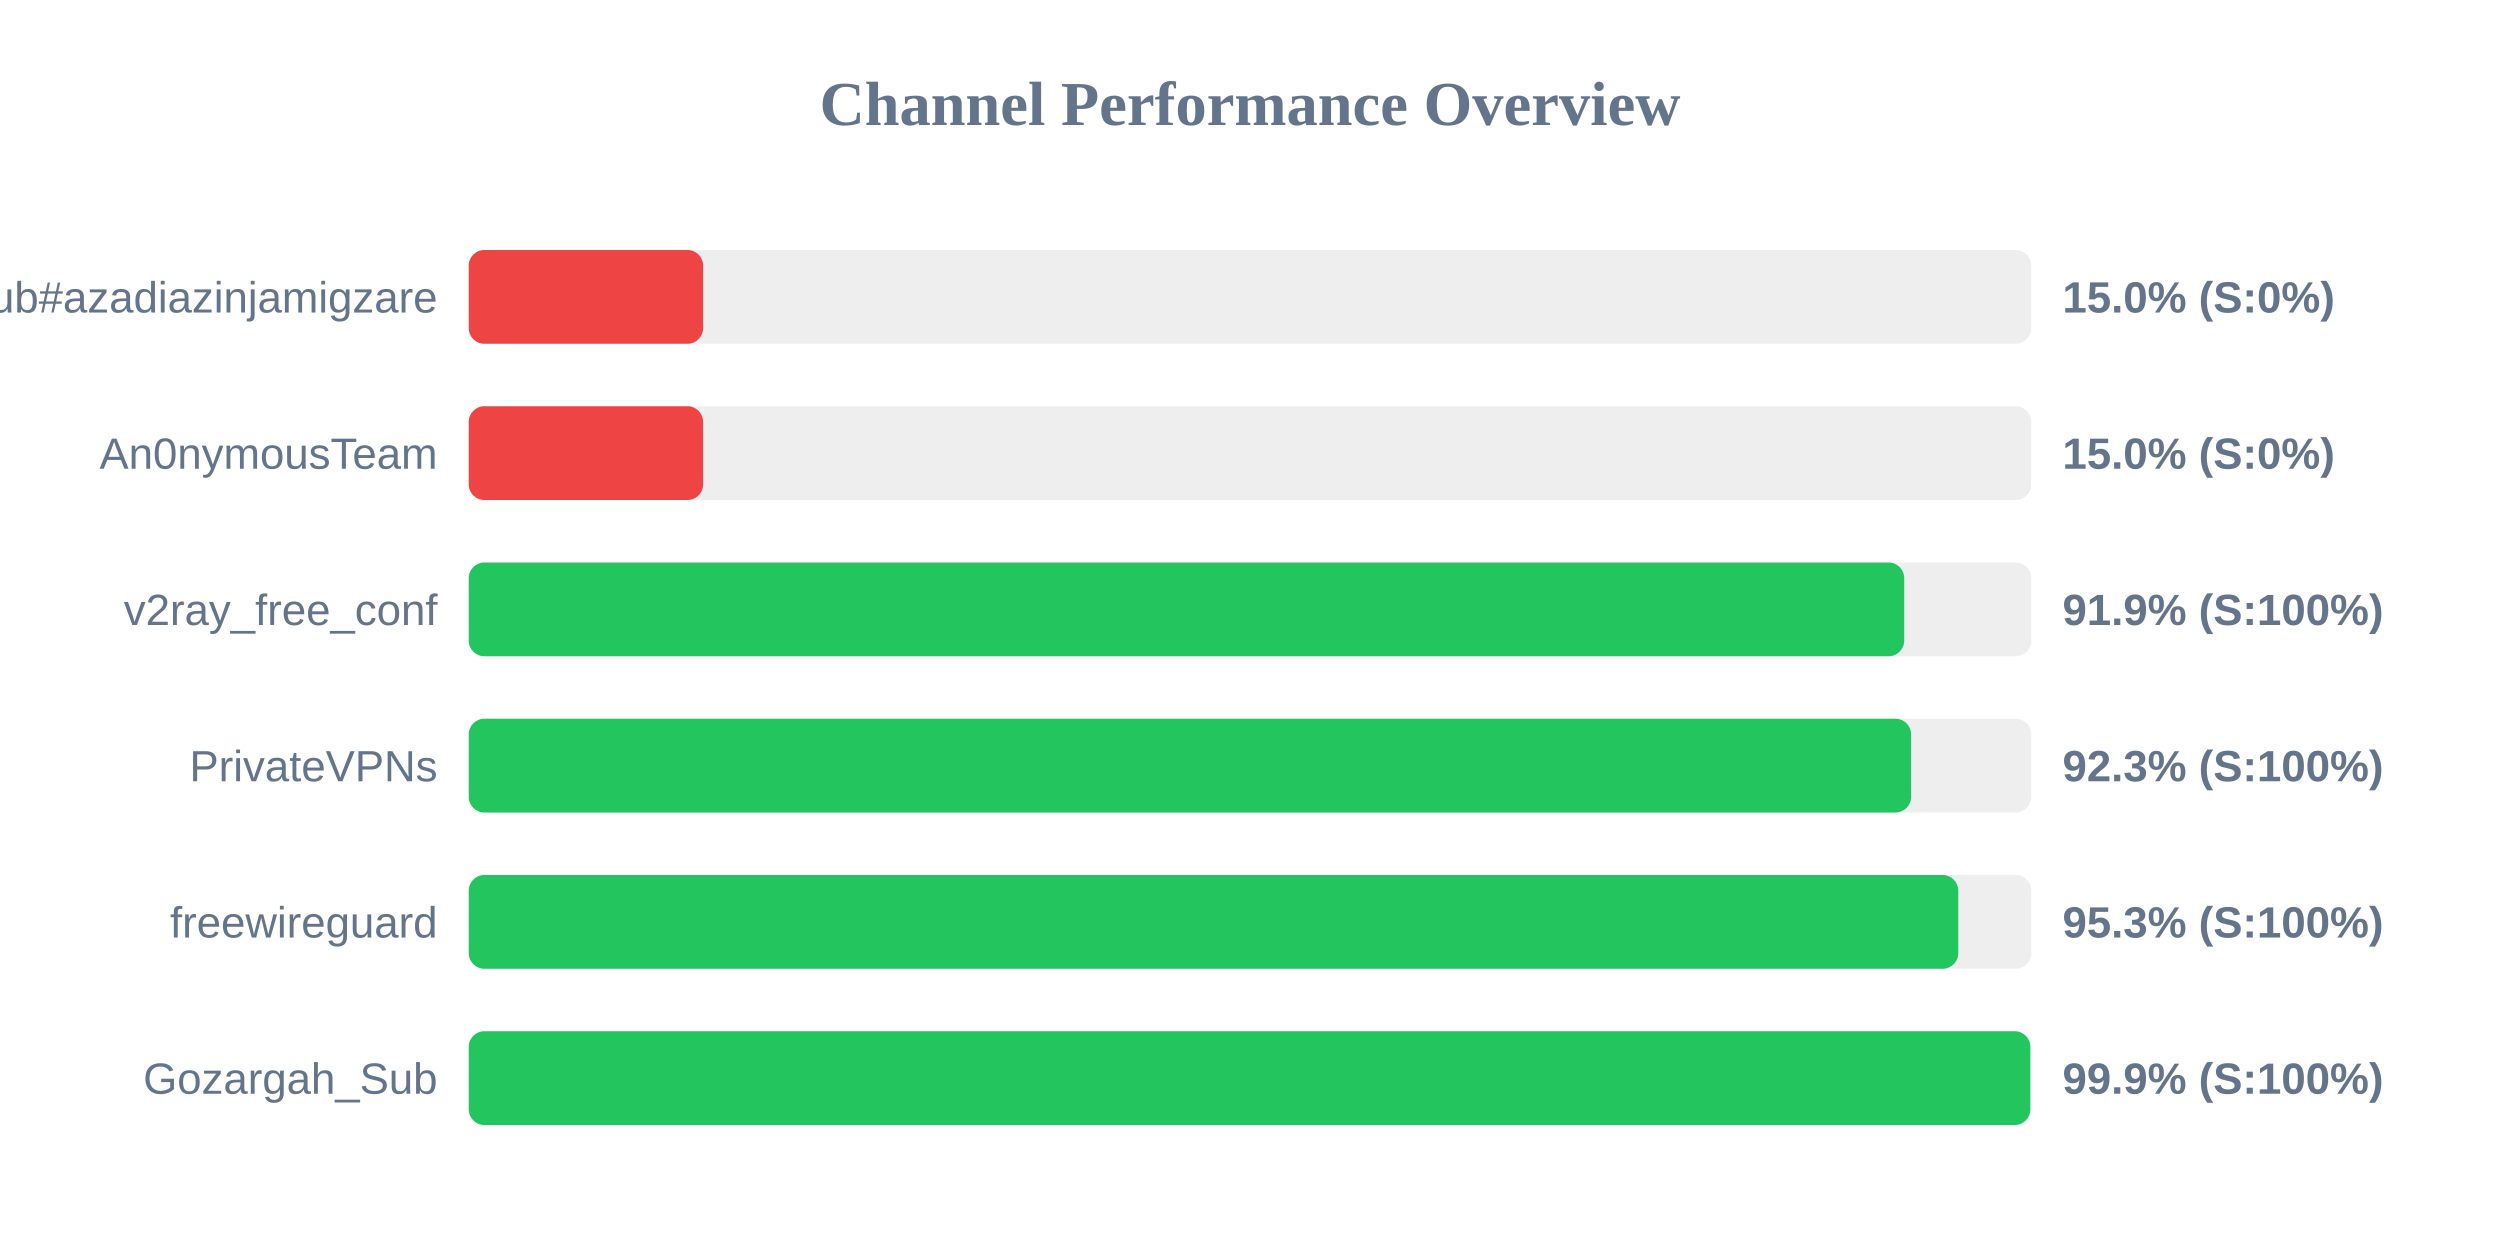
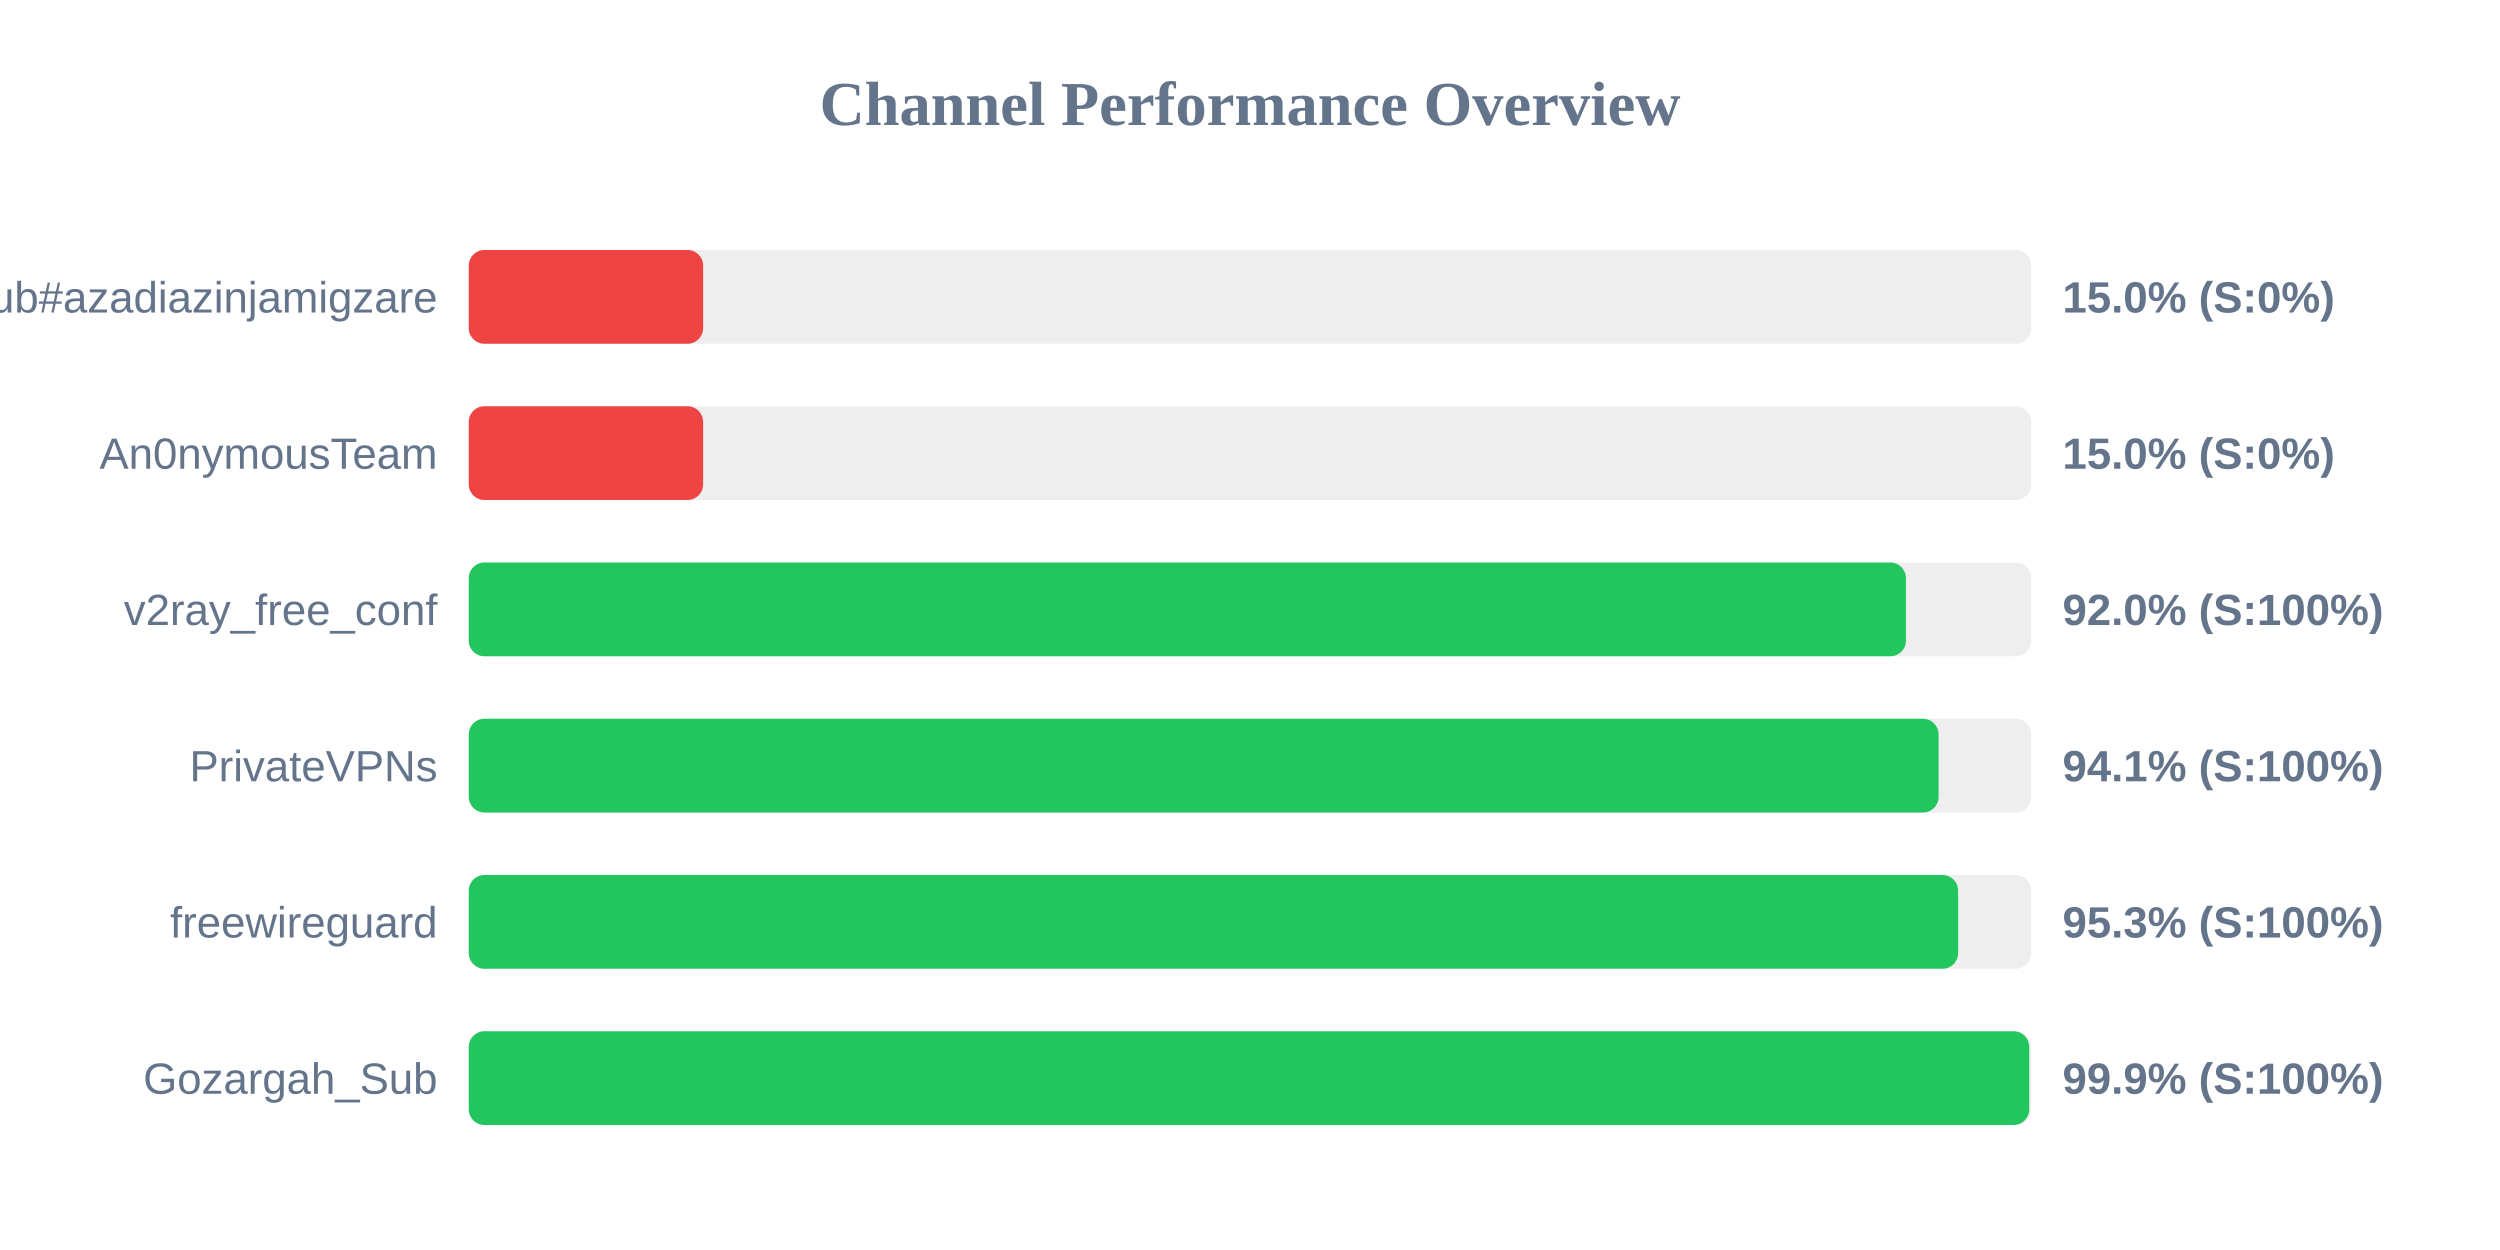
<svg xmlns="http://www.w3.org/2000/svg" width="800" height="400" version="1.1">
  <style>
        .row { font: 14px Arial; fill: #64748b; }
        .score { font: bold 14px Arial; fill: #64748b; }
    </style>
  <text x="400" y="40" text-anchor="middle" font-size="20px" font-weight="bold" fill="#64748b">Channel Performance Overview</text>
  <rect x="150" y="80" width="500" height="30" fill="#eee" rx="5" />
  <rect x="150" y="80" width="75.0" height="30" fill="#ef4444" rx="5" />
  <text x="140" y="100" text-anchor="end" class="row">Sub#azadiazinjamigzare</text>
  <text x="660" y="100" text-anchor="start" class="score">15.0% (S:0%)</text>
  <rect x="150" y="130" width="500" height="30" fill="#eee" rx="5" />
  <rect x="150" y="130" width="75.0" height="30" fill="#ef4444" rx="5" />
  <text x="140" y="150" text-anchor="end" class="row">An0nymousTeam</text>
  <text x="660" y="150" text-anchor="start" class="score">15.0% (S:0%)</text>
  <rect x="150" y="180" width="500" height="30" fill="#eee" rx="5" />
-   <rect x="150" y="180" width="459.35" height="30" fill="#22c55e" rx="5" />
+   <rect x="150" y="180" width="459.9" height="30" fill="#22c55e" rx="5" />
  <text x="140" y="200" text-anchor="end" class="row">v2ray_free_conf</text>
-   <text x="660" y="200" text-anchor="start" class="score">91.9% (S:100%)</text>
+   <text x="660" y="200" text-anchor="start" class="score">92.0% (S:100%)</text>
  <rect x="150" y="230" width="500" height="30" fill="#eee" rx="5" />
-   <rect x="150" y="230" width="461.55" height="30" fill="#22c55e" rx="5" />
+   <rect x="150" y="230" width="470.35" height="30" fill="#22c55e" rx="5" />
  <text x="140" y="250" text-anchor="end" class="row">PrivateVPNs</text>
-   <text x="660" y="250" text-anchor="start" class="score">92.3% (S:100%)</text>
+   <text x="660" y="250" text-anchor="start" class="score">94.1% (S:100%)</text>
  <rect x="150" y="280" width="500" height="30" fill="#eee" rx="5" />
-   <rect x="150" y="280" width="476.65" height="30" fill="#22c55e" rx="5" />
+   <rect x="150" y="280" width="476.6" height="30" fill="#22c55e" rx="5" />
  <text x="140" y="300" text-anchor="end" class="row">freewireguard</text>
  <text x="660" y="300" text-anchor="start" class="score">95.3% (S:100%)</text>
  <rect x="150" y="330" width="500" height="30" fill="#eee" rx="5" />
-   <rect x="150" y="330" width="499.7" height="30" fill="#22c55e" rx="5" />
+   <rect x="150" y="330" width="499.35" height="30" fill="#22c55e" rx="5" />
  <text x="140" y="350" text-anchor="end" class="row">Gozargah_Sub</text>
  <text x="660" y="350" text-anchor="start" class="score">99.9% (S:100%)</text>
</svg>
